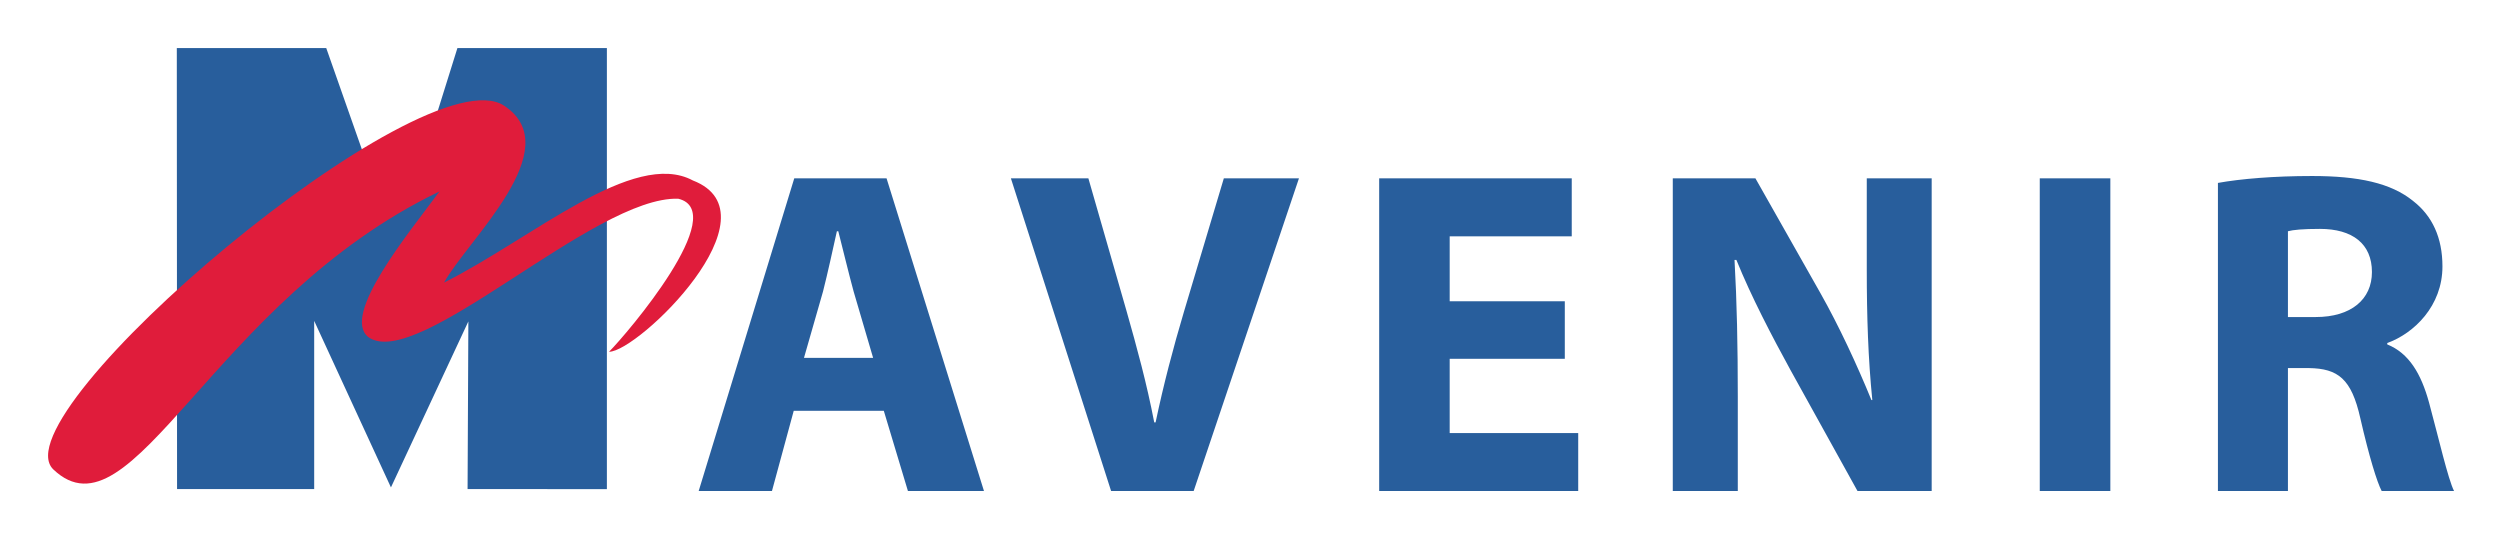
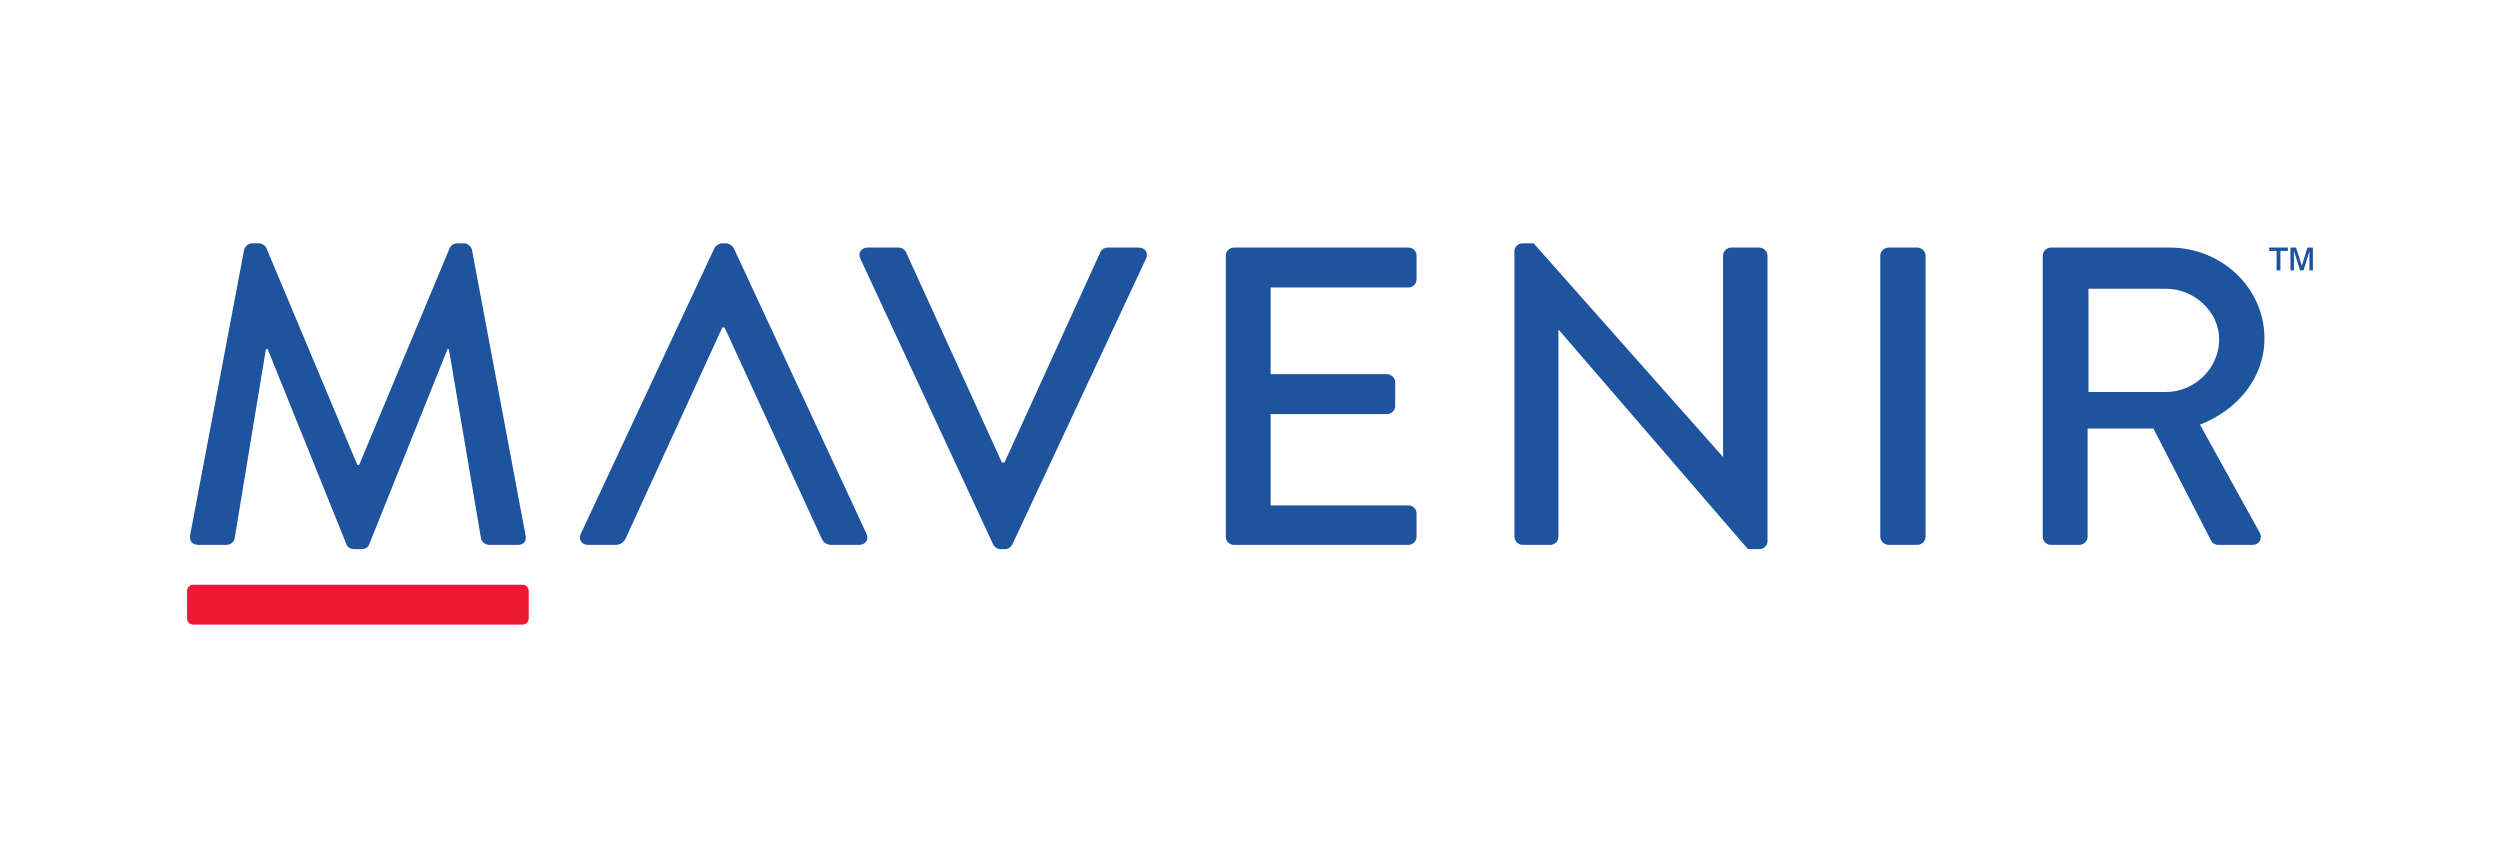
- <svg xmlns="http://www.w3.org/2000/svg" role="img" viewBox="-9.12 -9.12 474.24 101.74">
-   <path fill="#285e9c" d="M106.003-.005H77.65l-8.9 28.459-4.933 2.966L52.766-.005H24.42l.047 83.657H50.48V51.75l14.56 31.59 14.687-31.489-.15 31.8 26.426.016V-.005m37.387 58.776l3.613-12.596c.878-3.435 1.846-7.906 2.63-11.43h.267c.884 3.43 1.95 7.918 2.91 11.43l3.698 12.596zm15.665-34.065h-17.507l-18.132 59.32h13.9l4.132-15.223h17.085l4.578 15.224h14.426l-18.482-59.32m42.597 59.32l-19.01-59.32h14.698l7.215 25.085c2.024 7.13 3.86 13.825 5.278 21.211h.259c1.497-7.129 3.347-14.175 5.367-20.948l7.578-25.349h14.25l-19.974 59.32h-15.661m86.064-25.086h-21.837v14.088h24.382v10.999h-37.757v-59.32h36.53v11.007H265.88V48.03h21.837v10.91M308.2 84.027v-59.32h15.675l12.314 21.747c3.527 6.235 6.959 13.636 9.692 20.315h.171c-.79-7.828-1.053-15.841-1.053-24.805V24.706h12.313v59.32h-14.07l-12.675-22.879c-3.526-6.433-7.486-13.994-10.298-20.954h-.357c.45 7.931.62 16.287.62 25.97v17.864H308.2m83.004-59.321v59.32h-13.39v-59.32h13.39m38.966 26.315h-5.278V34.745c.979-.267 2.828-.445 6.072-.445 6.167 0 9.863 2.82 9.863 8.185 0 5.195-3.959 8.536-10.656 8.536zm21.482 16.198c-1.507-5.458-3.79-9.332-7.92-11.006v-.263c5.093-1.837 10.47-7.042 10.47-14.527 0-5.455-1.926-9.584-5.546-12.402-4.227-3.442-10.392-4.752-19.184-4.752-7.223 0-13.543.531-17.86 1.31v58.448h13.28V60.702h3.975c5.53.088 8.077 2.028 9.753 9.5 1.68 7.315 3.17 12.145 4.056 13.825h13.728c-1.147-2.283-2.917-10.036-4.752-16.808" />
-   <path fill="#e01c3b" d="M60.771 54.84c9.346 6.571 42.87-26.791 58.77-26.264 10.026 2.422-9.674 25.574-13.132 29.037 5.526 0 32.484-26.1 15.898-32.503-11.235-6.04-30.597 11.063-47.184 19.37 4.32-7.959 23.674-25.41 11.408-33.533C71.243.68-9.744 69.365.973 79.907c15.035 14.352 30.079-31.97 73.278-52.712C68.604 34.89 55.464 50.67 60.77 54.84" />
+ <svg xmlns="http://www.w3.org/2000/svg" version="1.1" id="svg2" xml:space="preserve" width="1392.133" height="483.311" viewBox="0 0 1392.133 483.311">
+   <defs id="defs6">
+     <clipPath clipPathUnits="userSpaceOnUse" id="clipPath16">
+       <path d="M 0,362.483 H 1044.1 V 0 H 0 Z" id="path14" />
+     </clipPath>
+   </defs>
+   <g id="g8" transform="matrix(1.333333,0,0,-1.333333,0,483.3107)">
+     <g id="g10">
+       <g id="g12" clip-path="url(#clipPath16)">
+         <g id="g18" transform="translate(218.2657,101.6137)">
+           <path d="m 0,0 h -137.587 c -1.404,0 -2.543,1.138 -2.543,2.542 v 11.567 c 0,1.405 1.139,2.543 2.543,2.543 H 0 c 1.403,0 2.542,-1.138 2.542,-2.543 V 2.542 C 2.542,1.138 1.403,0 0,0" style="fill:#ed1834;fill-opacity:1;fill-rule:nonzero;stroke:none" id="path20" />
+         </g>
+         <g id="g22" transform="translate(872.2355,198.7807)">
+           <path d="m 0,0 v 43.107 h 32.382 c 11.824,0 22.193,-9.58 22.193,-21.11 C 54.575,9.757 44.206,0 32.382,0 Z m 46.57,-13.659 c 15.827,6.209 26.924,19.69 26.924,36.011 0,21.11 -17.827,37.962 -39.657,37.962 h -49.482 c -2.001,0 -3.456,-1.596 -3.456,-3.37 V -60.492 c 0,-1.774 1.455,-3.37 3.456,-3.37 h 11.826 c 1.818,0 3.456,1.596 3.456,3.37 v 45.236 h 27.468 l 24.196,-47.01 c 0.364,-0.71 1.455,-1.596 2.91,-1.596 h 14.19 c 3.092,0 4.366,2.838 3.092,5.143 z" style="fill:#1e549e;fill-opacity:1;fill-rule:nonzero;stroke:none" id="path24" />
+         </g>
+         <g id="g26" transform="translate(306.4103,258.9184)">
+           <path d="M 0,0 C -0.547,1.064 -2.184,1.951 -3.093,1.951 H -4.912 C -5.821,1.951 -7.46,1.064 -8.005,0 l -55.849,-119.388 c -1.09,-2.306 0.365,-4.612 3.093,-4.612 H -49.3 c 2.183,0 3.639,1.419 4.184,2.661 l 40.386,88.165 h 0.91 l 40.566,-88.165 c 0.728,-1.598 2.001,-2.661 4.184,-2.661 h 11.462 c 2.728,0 4.183,2.306 3.091,4.612 z" style="fill:#1e549e;fill-opacity:1;fill-rule:nonzero;stroke:none" id="path28" />
+         </g>
+         <g id="g30" transform="translate(197.1017,258.2084)">
+           <path d="m 0,0 c -0.363,1.419 -1.819,2.661 -3.273,2.661 h -2.912 c -1.273,0 -2.728,-0.887 -3.092,-1.951 l -37.838,-90.65 h -0.728 l -38.02,90.65 c -0.365,1.064 -2.001,1.951 -3.093,1.951 h -2.911 c -1.455,0 -2.91,-1.242 -3.274,-2.661 l -22.557,-119.211 c -0.365,-2.482 0.909,-4.079 3.456,-4.079 h 11.824 c 1.456,0 3.093,1.241 3.274,2.483 l 13.098,79.296 h 0.728 l 32.926,-81.602 c 0.365,-1.065 1.638,-1.951 3.093,-1.951 h 3.275 c 1.637,0 2.728,0.886 3.092,1.951 l 32.745,81.602 h 0.545 l 13.463,-79.296 c 0.364,-1.242 1.819,-2.483 3.456,-2.483 h 11.825 c 2.546,0 3.82,1.597 3.274,4.079 z" style="fill:#1e549e;fill-opacity:1;fill-rule:nonzero;stroke:none" id="path32" />
+         </g>
+         <g id="g34" transform="translate(475.549,259.0952)">
+           <path d="m 0,0 h -12.916 c -1.638,0 -2.729,-1.064 -3.093,-1.951 L -56.03,-89.763 h -1.092 L -97.143,-1.951 C -97.507,-1.064 -98.78,0 -100.235,0 h -12.916 c -2.729,0 -4.185,-2.306 -3.093,-4.612 L -60.76,-124 c 0.546,-1.064 1.82,-1.951 3.093,-1.951 h 1.819 c 1.454,0 2.546,0.887 3.093,1.951 L 3.093,-4.612 C 4.185,-2.306 2.729,0 0,0" style="fill:#1e549e;fill-opacity:1;fill-rule:nonzero;stroke:none" id="path36" />
+         </g>
+         <g id="g38" transform="translate(588.1554,259.0952)">
+           <path d="m 0,0 h -72.767 c -2.001,0 -3.456,-1.597 -3.456,-3.37 v -117.437 c 0,-1.773 1.455,-3.37 3.456,-3.37 H 0 c 2.001,0 3.457,1.597 3.457,3.37 v 9.757 c 0,1.774 -1.456,3.37 -3.457,3.37 h -57.485 v 38.141 h 48.571 c 1.819,0 3.457,1.419 3.457,3.371 v 9.934 c 0,1.774 -1.638,3.371 -3.457,3.371 h -48.571 v 36.188 H 0 c 2.001,0 3.457,1.597 3.457,3.37 V -3.37 C 3.457,-1.597 2.001,0 0,0" style="fill:#1e549e;fill-opacity:1;fill-rule:nonzero;stroke:none" id="path40" />
+         </g>
+         <g id="g42" transform="translate(734.7257,259.0952)">
+           <path d="M 0,0 H -11.643 C -13.645,0 -15.1,-1.597 -15.1,-3.37 v -83.908 h -0.181 L -94.232,1.774 h -4.548 c -1.82,0 -3.456,-1.419 -3.456,-3.193 v -119.388 c 0,-1.773 1.636,-3.37 3.456,-3.37 h 11.46 c 2.002,0 3.457,1.597 3.457,3.37 v 86.392 h 0.181 L -4.73,-125.951 H 0 c 1.819,0 3.456,1.419 3.456,3.193 V -3.37 C 3.456,-1.597 1.819,0 0,0" style="fill:#1e549e;fill-opacity:1;fill-rule:nonzero;stroke:none" id="path44" />
+         </g>
+         <g id="g46" transform="translate(800.7433,259.0952)">
+           <path d="m 0,0 h -12.007 c -1.819,0 -3.456,-1.597 -3.456,-3.37 v -117.437 c 0,-1.773 1.637,-3.37 3.456,-3.37 H 0 c 1.819,0 3.456,1.597 3.456,3.37 V -3.37 C 3.456,-1.597 1.819,0 0,0" style="fill:#1e549e;fill-opacity:1;fill-rule:nonzero;stroke:none" id="path48" />
+         </g>
+         <g id="g50" transform="translate(956.5773,249.5551)">
+           <path d="M 0,0 V 9.551 H 2.344 L 4.758,1.922 7.09,9.551 H 9.387 V 0 H 7.934 V 8.016 L 5.473,0 H 4.031 L 1.465,8.133 V 0 Z m -5.777,0 v 8.133 h -3.094 v 1.418 h 7.805 V 8.133 H -4.184 V 0 Z" style="fill:#1e549e;fill-opacity:1;fill-rule:nonzero;stroke:none" id="path52" />
+         </g>
+       </g>
+     </g>
+   </g>
</svg>
